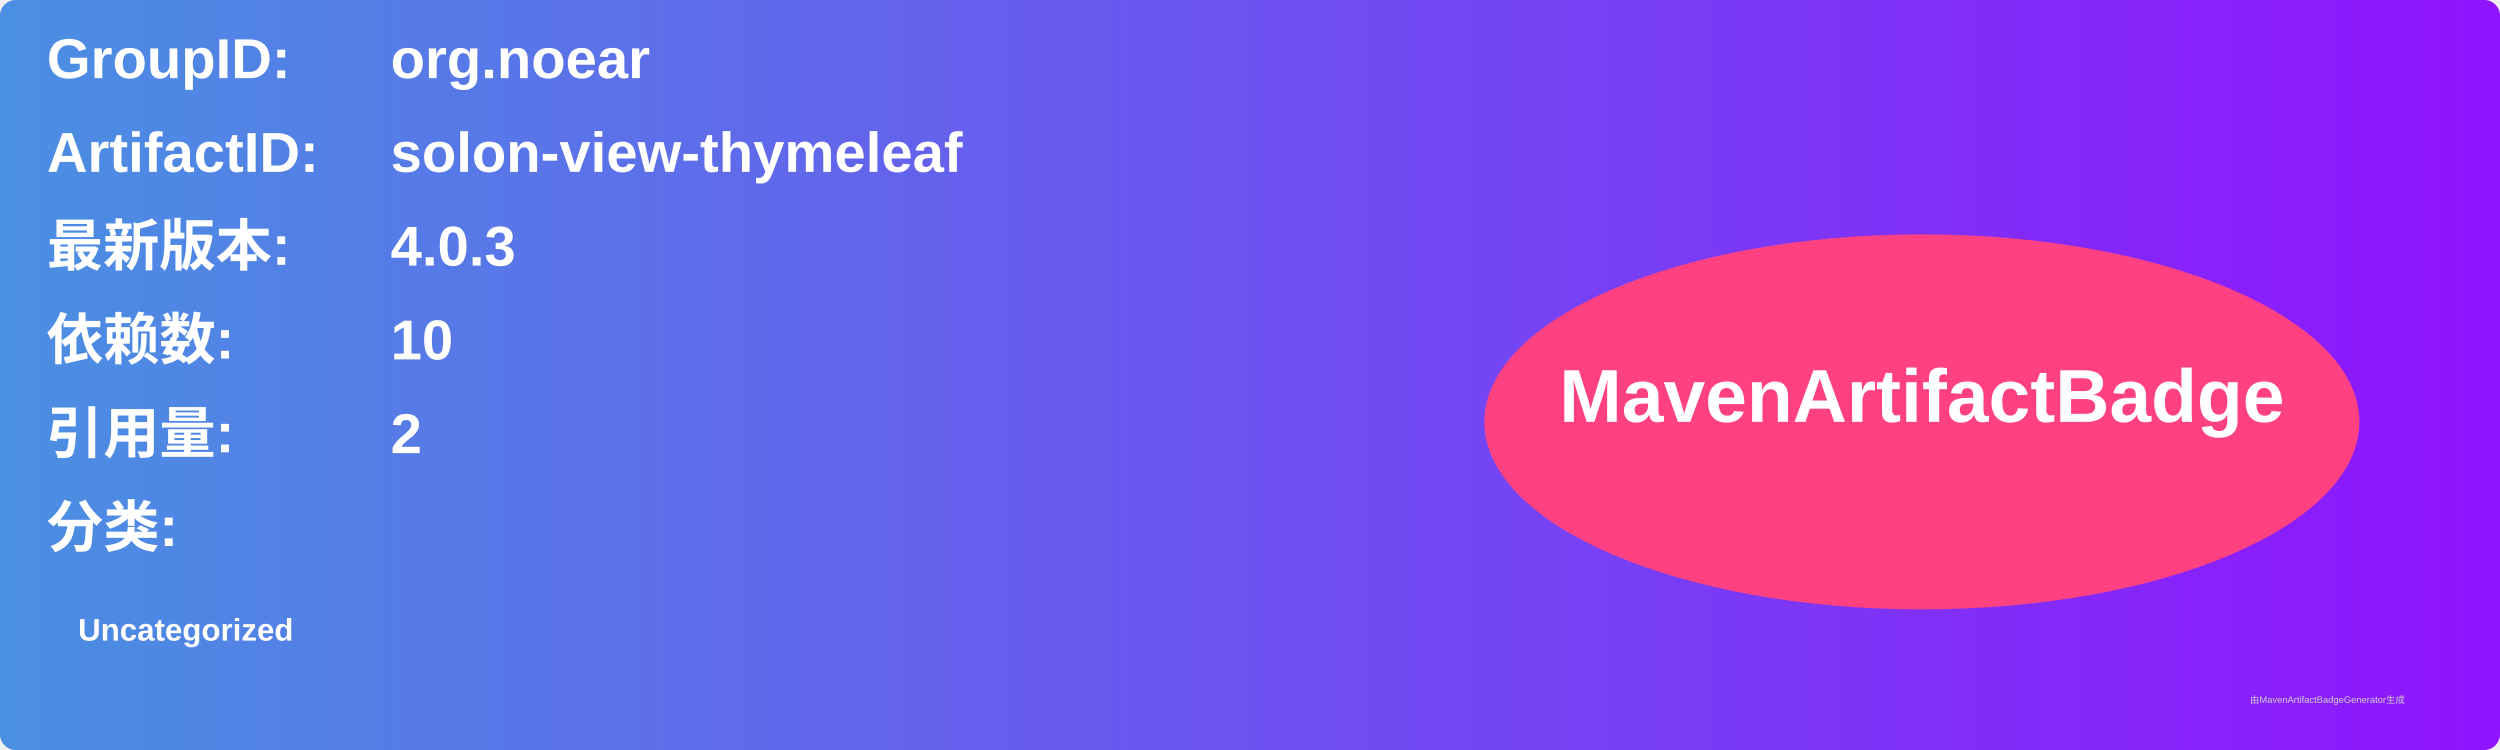
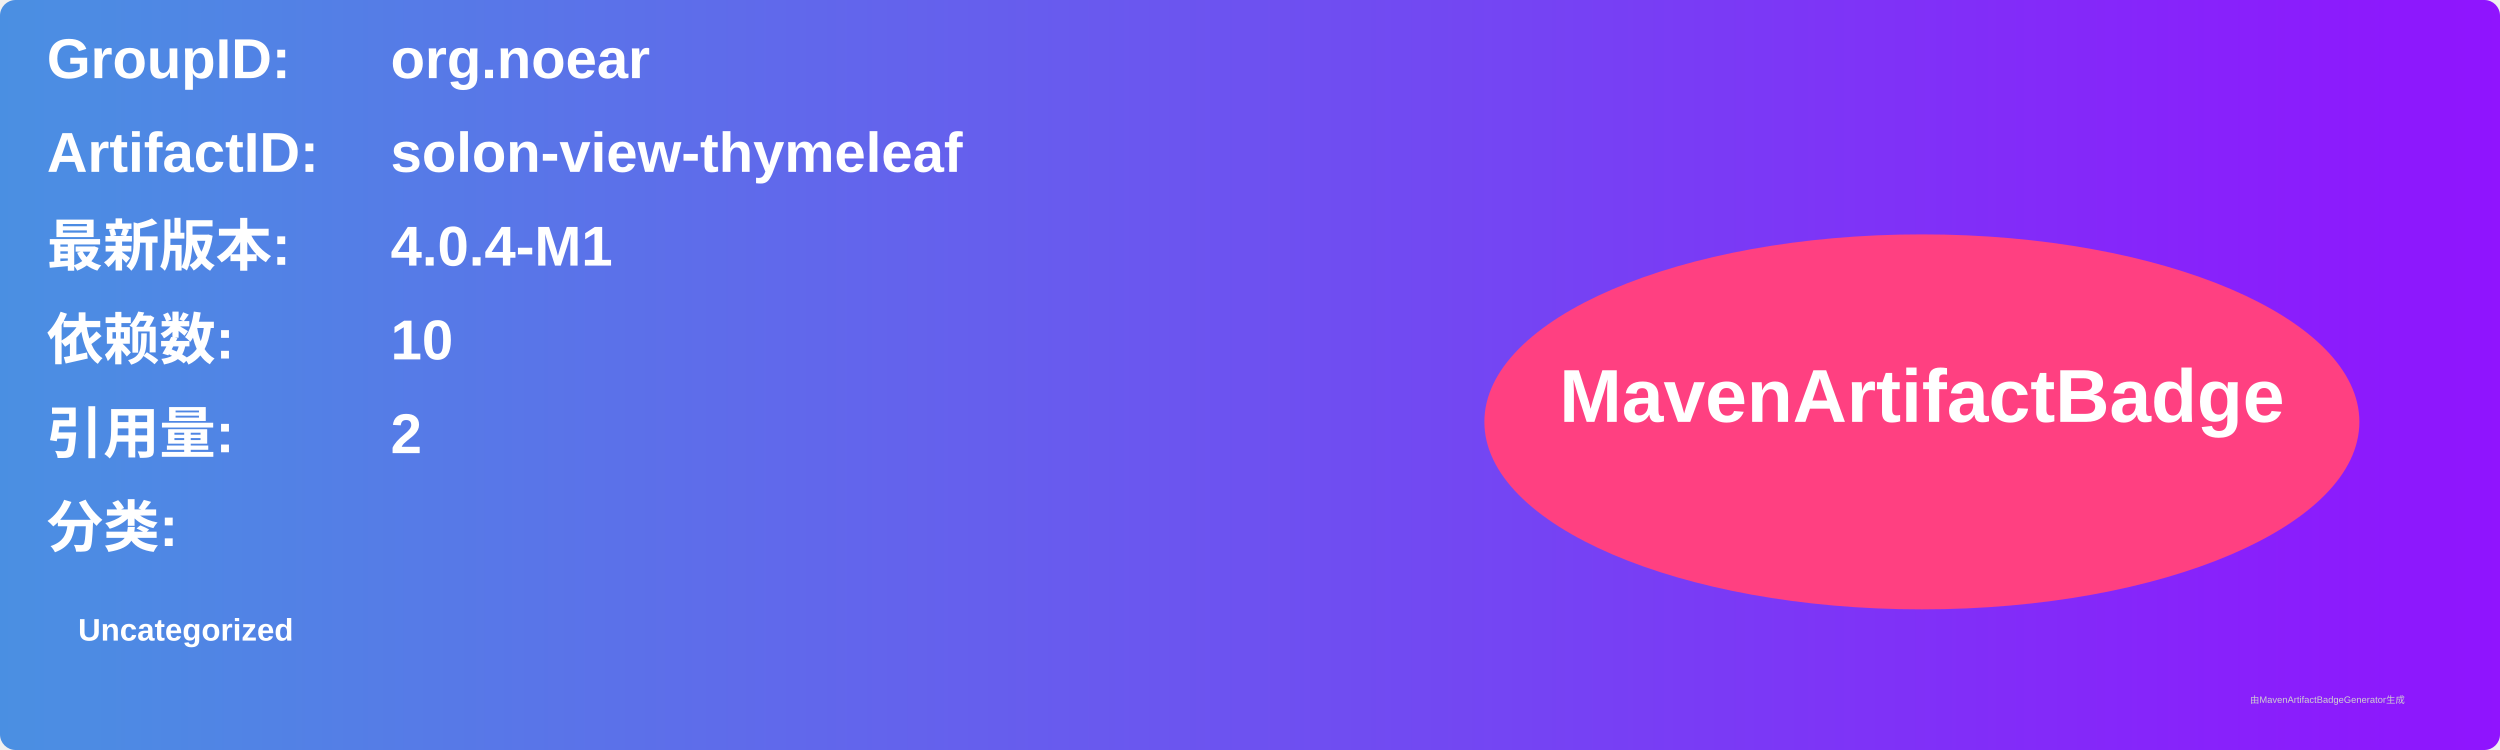
<svg xmlns="http://www.w3.org/2000/svg" width="800" height="240" viewBox="0 0 800 240">
  <linearGradient id="grad" x1="0%" y1="0%" x2="100%" y2="0%">
    <stop offset="0%" stop-color="#4a90e2" />
    <stop offset="100%" stop-color="#9013fe" />
  </linearGradient>
  <rect width="100%" height="100%" rx="5" ry="5" fill="url(#grad)" />
  <g transform="translate(15, 15)">
    <text x="0" y="10" font-family="Arial" font-size="18" fill="white" font-weight="bold" width="260">GroupID:</text>
    <text x="110" y="10" font-family="Arial" font-size="18" fill="white" font-weight="bold" width="460">org.noear</text>
    <text x="0" y="40" font-family="Arial" font-size="18" fill="white" font-weight="bold" width="260">ArtifactID:</text>
    <text x="110" y="40" font-family="Arial" font-size="18" fill="white" font-weight="bold" width="460">solon-view-thymeleaf</text>
    <text x="0" y="70" font-family="Arial" font-size="18" fill="white" font-weight="bold">最新版本:</text>
    <text x="110" y="70" font-family="Arial" font-size="18" fill="white" font-weight="bold">
-       <tspan font-weight="bold">4.0.3</tspan>
+       <tspan font-weight="bold">4.0.4-M1</tspan>
    </text>
    <text x="0" y="100" font-family="Arial" font-size="18" fill="white" font-weight="bold">依赖数: </text>
    <text x="110" y="100" font-family="Arial" font-size="18" fill="white">
      <tspan font-weight="bold">10</tspan>
    </text>
    <text x="0" y="130" font-family="Arial" font-size="18" fill="white" font-weight="bold">引用量: </text>
    <text x="110" y="130" font-family="Arial" font-size="18" fill="white">
      <tspan font-weight="bold">2</tspan>
    </text>
    <text x="0" y="160" font-family="Arial" font-size="18" fill="white" font-weight="bold">分类:</text>
    <text x="10" y="190" font-family="Arial" font-size="10" fill="white">
      <tspan font-weight="bold">Uncategorized</tspan>
    </text>
    <ellipse cx="600" cy="120" rx="140" ry="60" fill="#ff4081" />
    <text x="600" y="120" text-anchor="middle" font-family="Arial" font-size="24" fill="white" font-weight="bold">MavenArtifactBadge</text>
  </g>
  <text x="720" y="225" font-family="Arial" font-size="3" fill="#d0d0d0">由MavenArtifactBadgeGenerator生成</text>
</svg>
